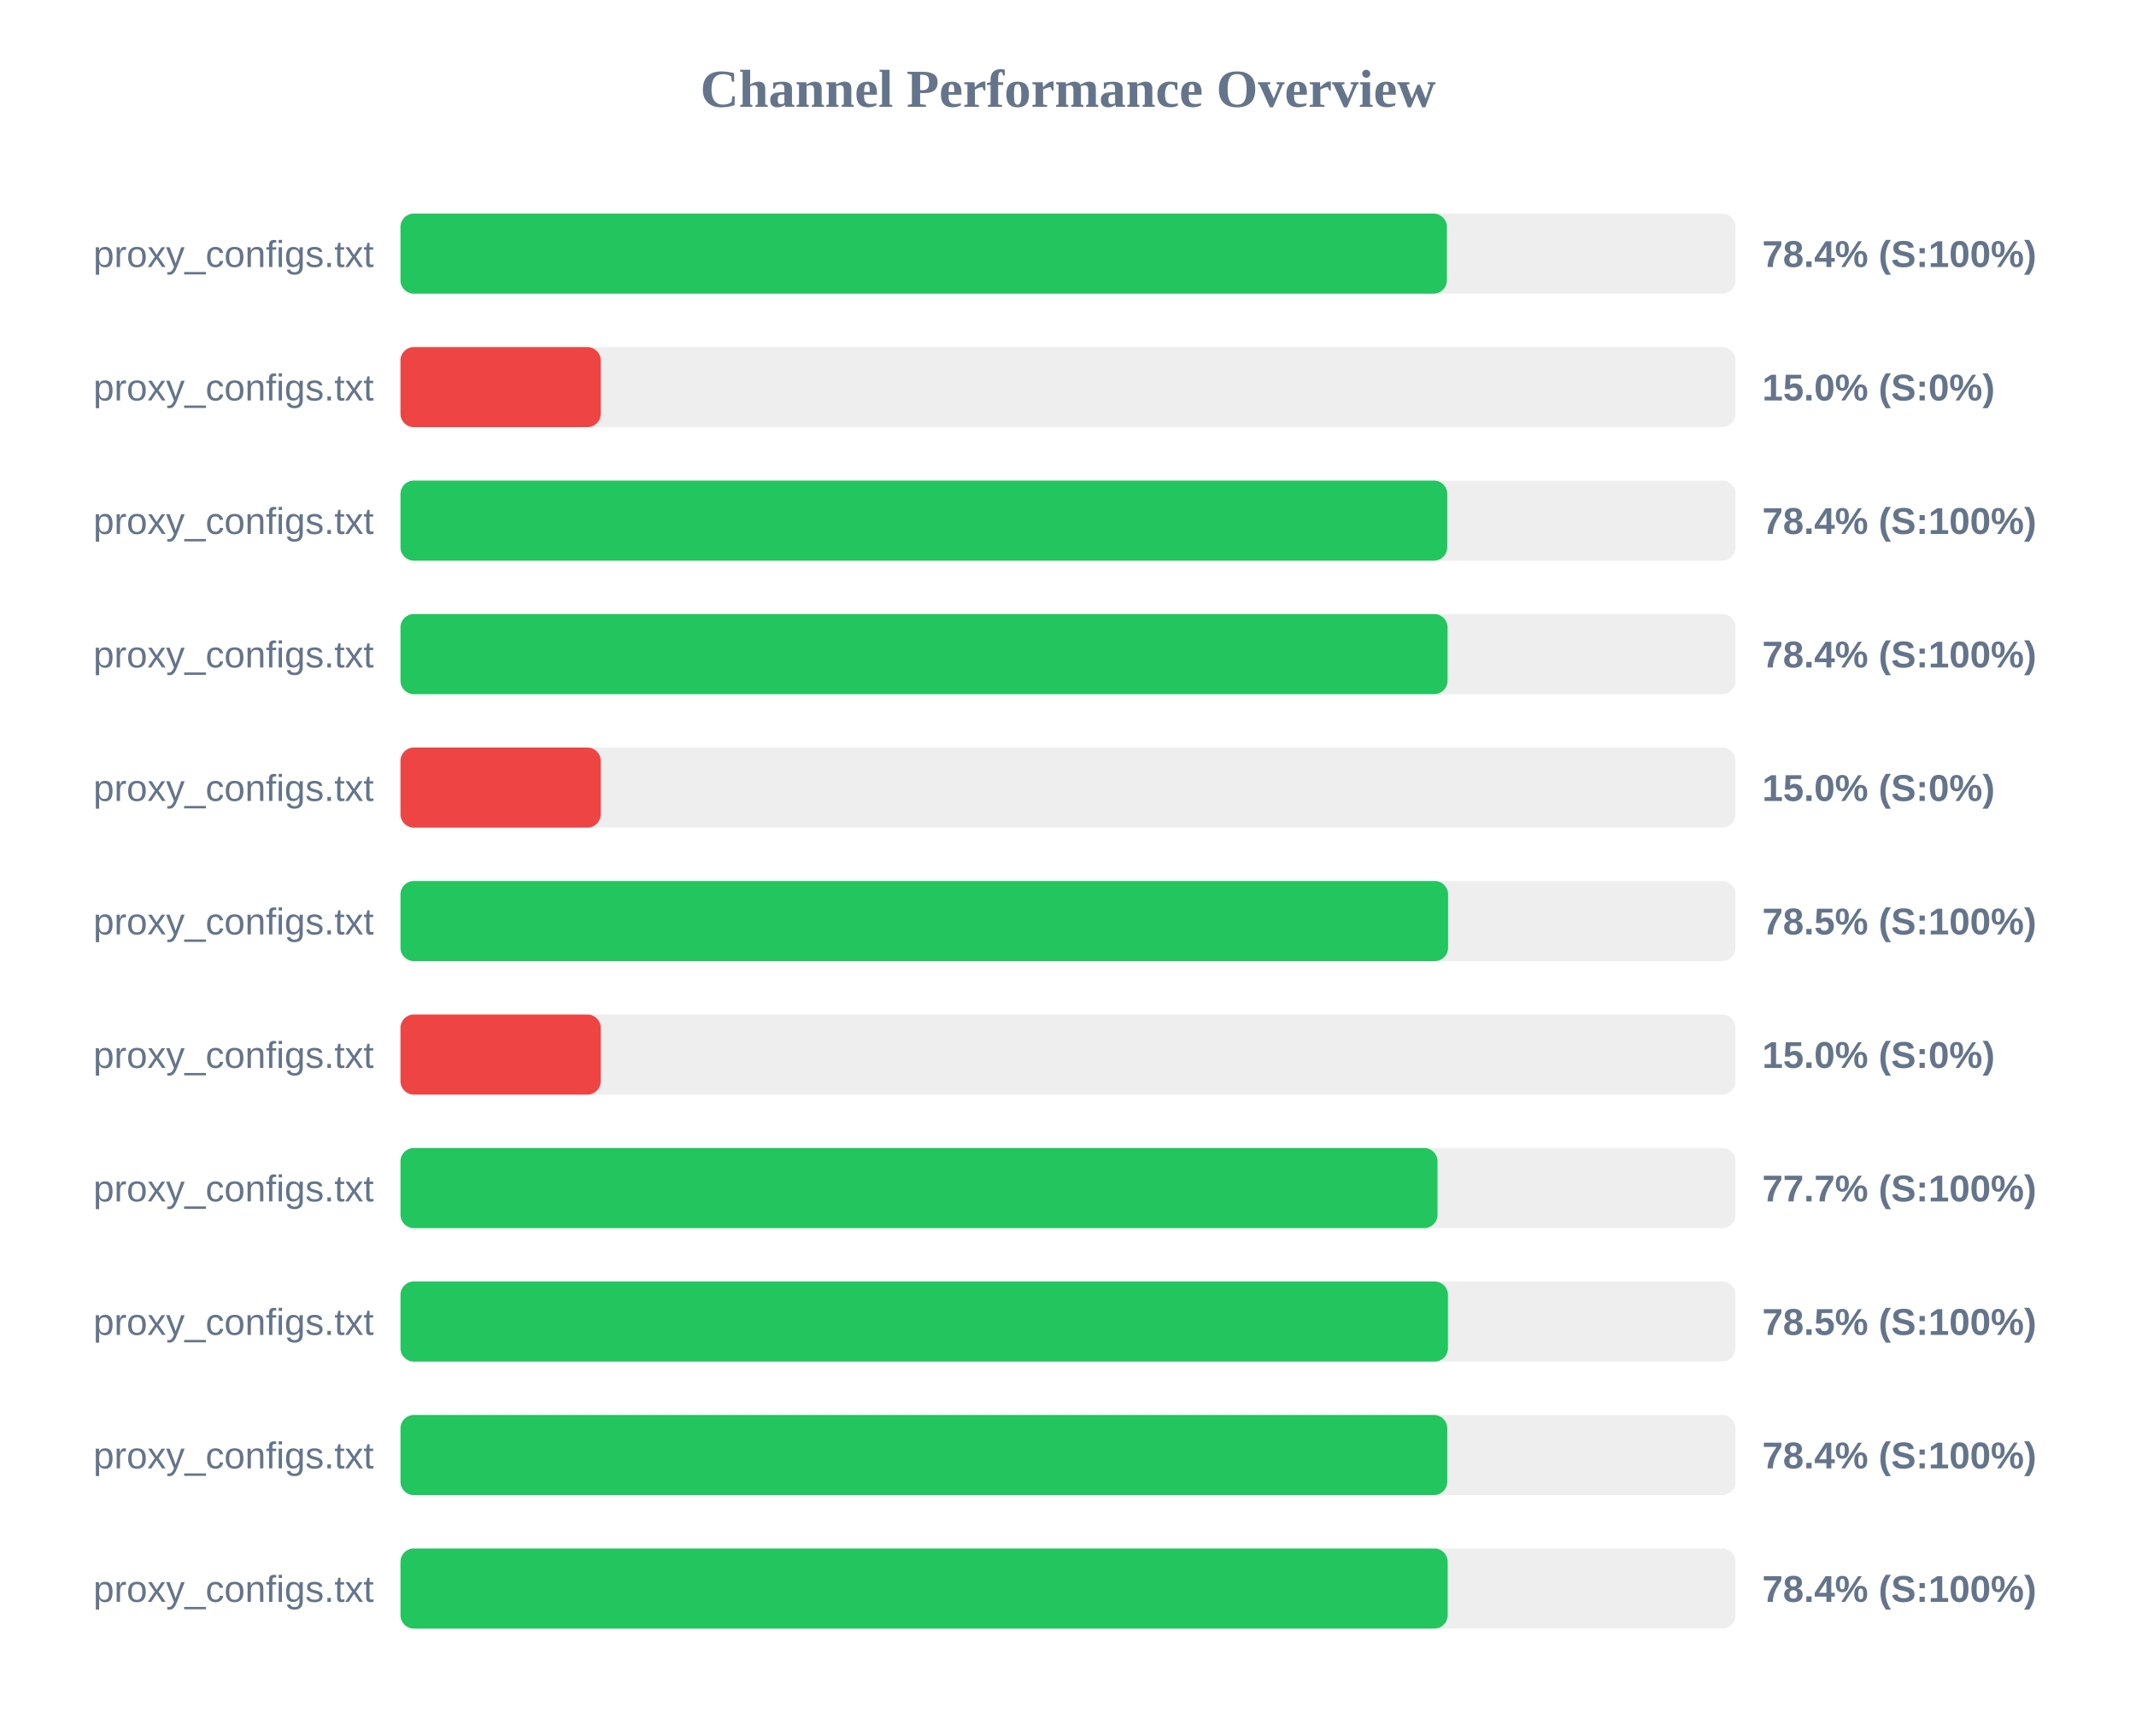
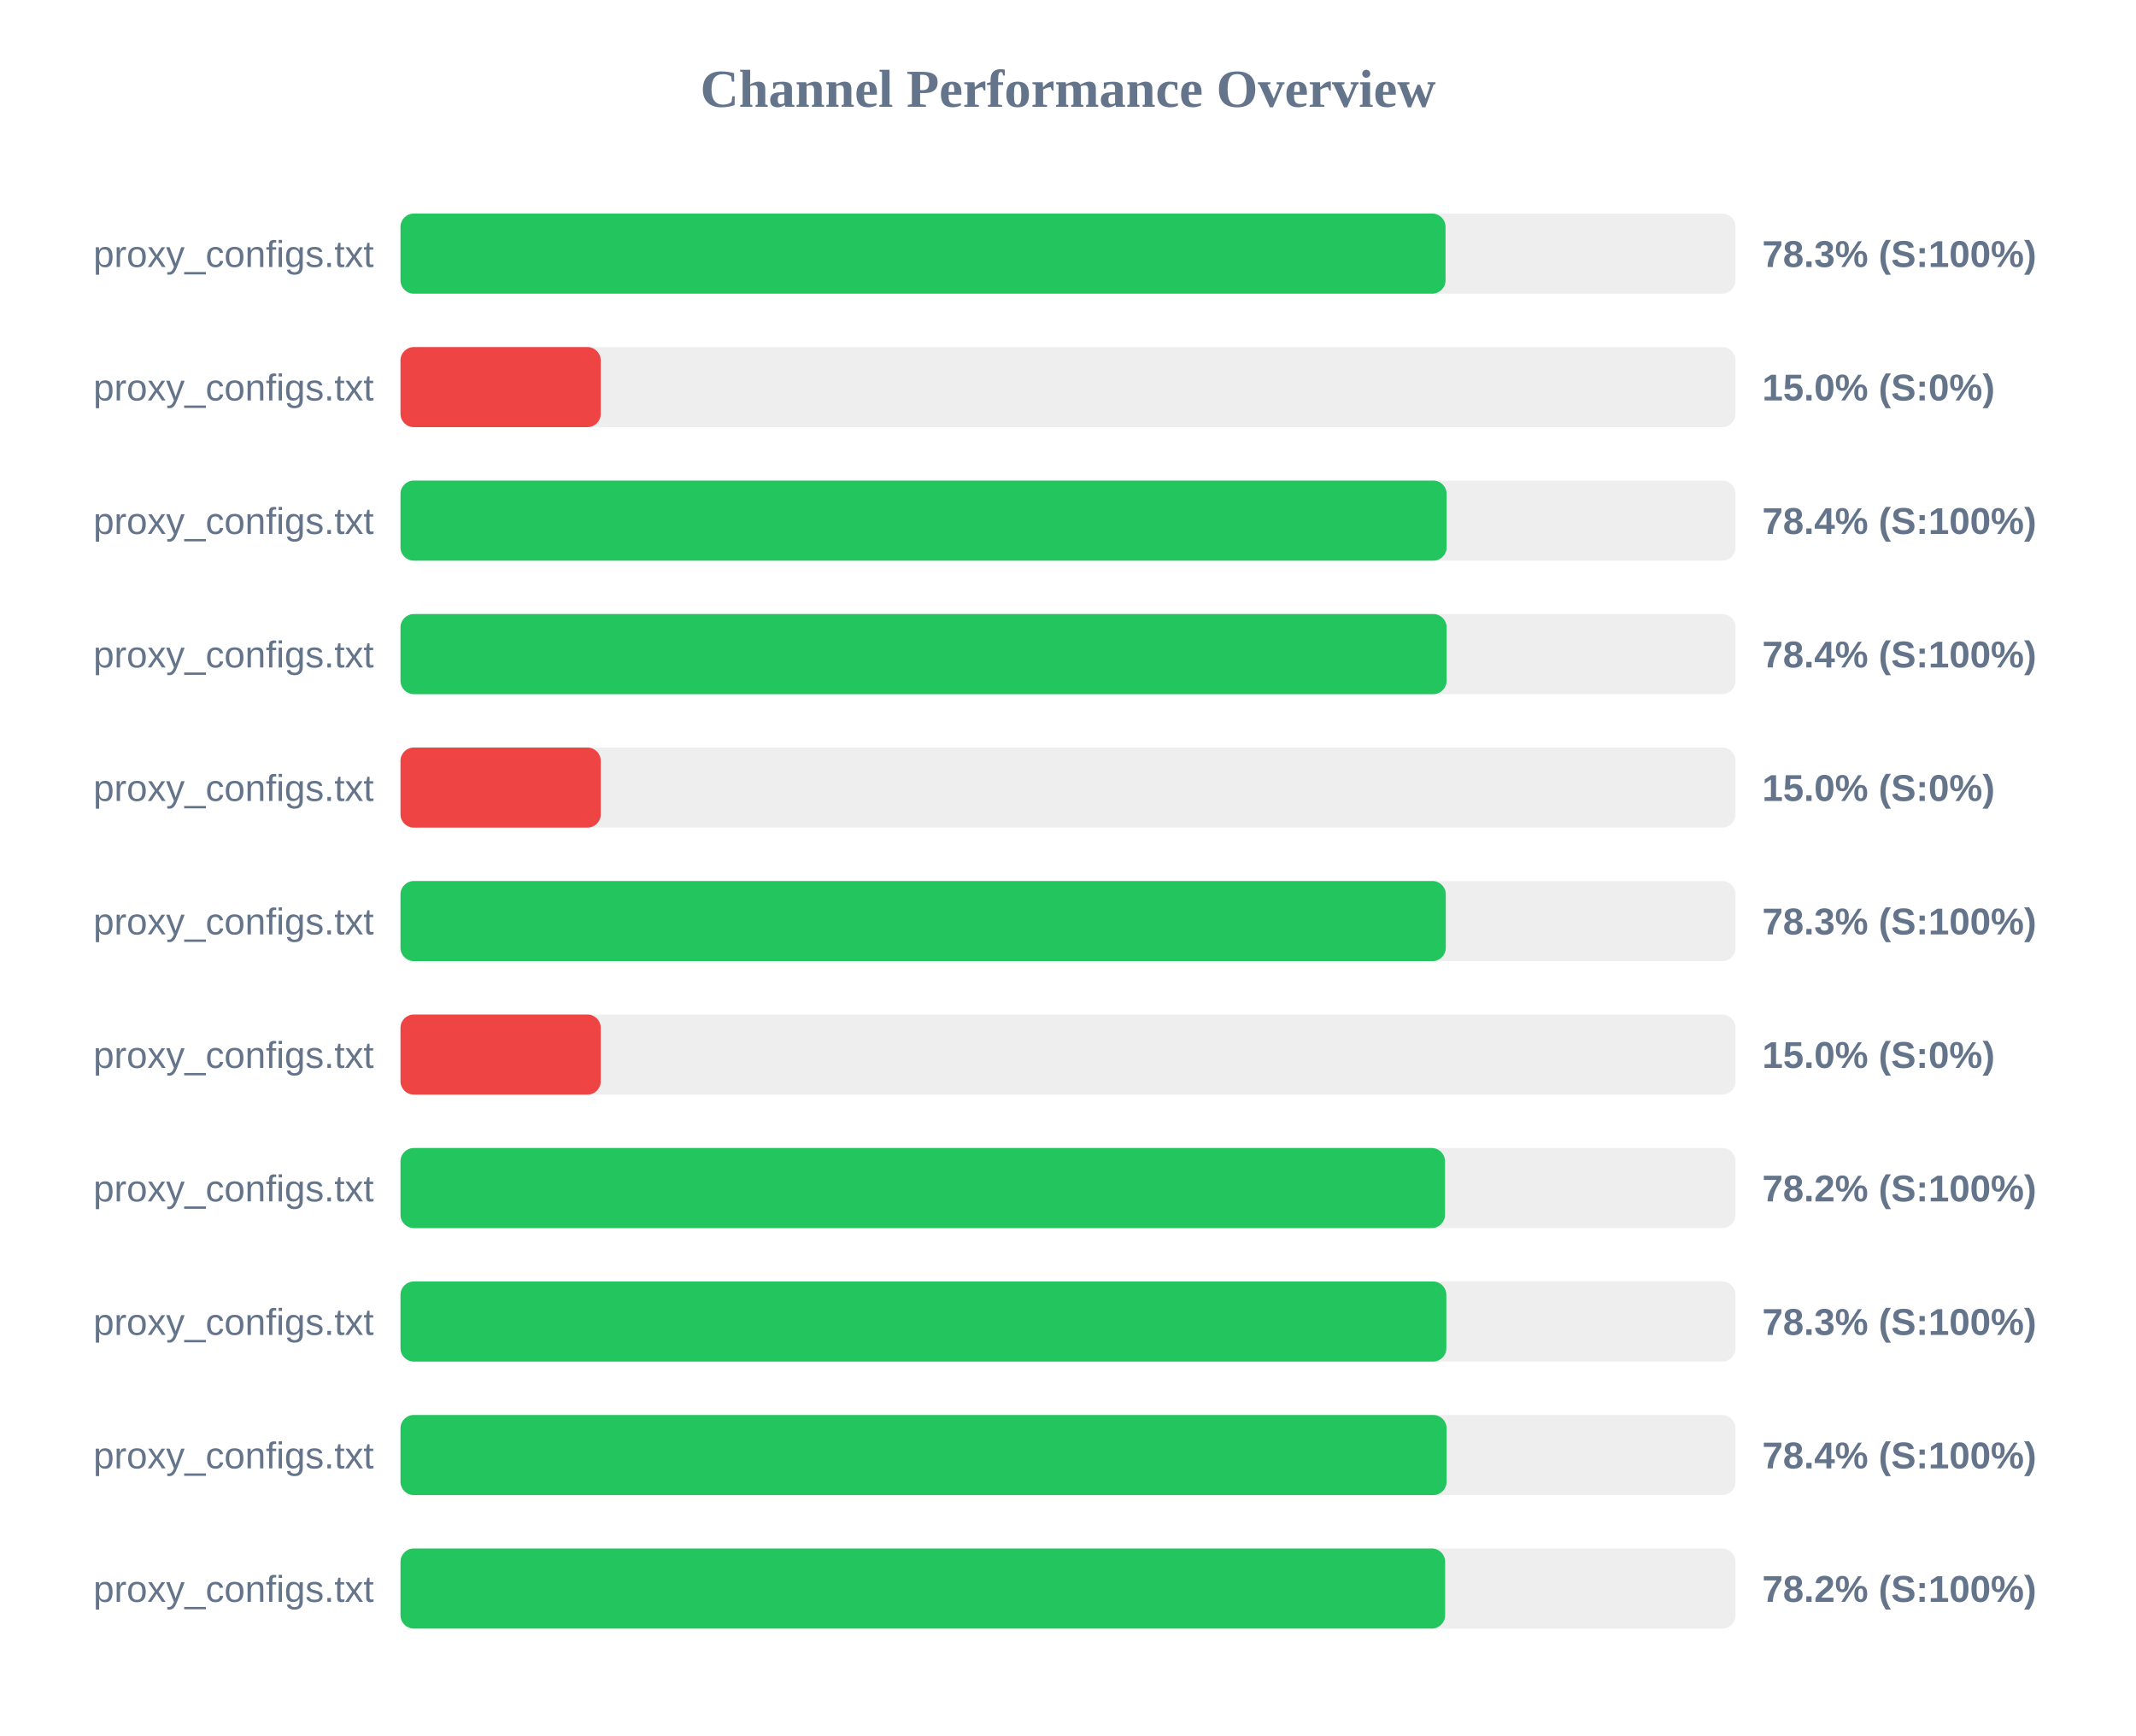
<svg xmlns="http://www.w3.org/2000/svg" width="800" height="650" version="1.1">
  <style>
        .row { font: 14px Arial; fill: #64748b; }
        .score { font: bold 14px Arial; fill: #64748b; }
    </style>
  <text x="400" y="40" text-anchor="middle" font-size="20px" font-weight="bold" fill="#64748b">Channel Performance Overview</text>
  <rect x="150" y="80" width="500" height="30" fill="#eee" rx="5" />
-   <rect x="150" y="80" width="391.9" height="30" fill="#22c55e" rx="5" />
+   <rect x="150" y="80" width="391.4" height="30" fill="#22c55e" rx="5" />
  <text x="140" y="100" text-anchor="end" class="row">proxy_configs.txt</text>
-   <text x="660" y="100" text-anchor="start" class="score">78.4% (S:100%)</text>
+   <text x="660" y="100" text-anchor="start" class="score">78.3% (S:100%)</text>
  <rect x="150" y="130" width="500" height="30" fill="#eee" rx="5" />
  <rect x="150" y="130" width="75.0" height="30" fill="#ef4444" rx="5" />
  <text x="140" y="150" text-anchor="end" class="row">proxy_configs.txt</text>
  <text x="660" y="150" text-anchor="start" class="score">15.0% (S:0%)</text>
  <rect x="150" y="180" width="500" height="30" fill="#eee" rx="5" />
-   <rect x="150" y="180" width="392.05" height="30" fill="#22c55e" rx="5" />
+   <rect x="150" y="180" width="391.8" height="30" fill="#22c55e" rx="5" />
  <text x="140" y="200" text-anchor="end" class="row">proxy_configs.txt</text>
  <text x="660" y="200" text-anchor="start" class="score">78.4% (S:100%)</text>
  <rect x="150" y="230" width="500" height="30" fill="#eee" rx="5" />
-   <rect x="150" y="230" width="392.15" height="30" fill="#22c55e" rx="5" />
+   <rect x="150" y="230" width="391.8" height="30" fill="#22c55e" rx="5" />
  <text x="140" y="250" text-anchor="end" class="row">proxy_configs.txt</text>
  <text x="660" y="250" text-anchor="start" class="score">78.4% (S:100%)</text>
  <rect x="150" y="280" width="500" height="30" fill="#eee" rx="5" />
  <rect x="150" y="280" width="75.0" height="30" fill="#ef4444" rx="5" />
  <text x="140" y="300" text-anchor="end" class="row">proxy_configs.txt</text>
  <text x="660" y="300" text-anchor="start" class="score">15.0% (S:0%)</text>
  <rect x="150" y="330" width="500" height="30" fill="#eee" rx="5" />
-   <rect x="150" y="330" width="392.35" height="30" fill="#22c55e" rx="5" />
+   <rect x="150" y="330" width="391.5" height="30" fill="#22c55e" rx="5" />
  <text x="140" y="350" text-anchor="end" class="row">proxy_configs.txt</text>
-   <text x="660" y="350" text-anchor="start" class="score">78.5% (S:100%)</text>
+   <text x="660" y="350" text-anchor="start" class="score">78.3% (S:100%)</text>
  <rect x="150" y="380" width="500" height="30" fill="#eee" rx="5" />
  <rect x="150" y="380" width="75.0" height="30" fill="#ef4444" rx="5" />
  <text x="140" y="400" text-anchor="end" class="row">proxy_configs.txt</text>
  <text x="660" y="400" text-anchor="start" class="score">15.0% (S:0%)</text>
  <rect x="150" y="430" width="500" height="30" fill="#eee" rx="5" />
-   <rect x="150" y="430" width="388.4" height="30" fill="#22c55e" rx="5" />
+   <rect x="150" y="430" width="391.2" height="30" fill="#22c55e" rx="5" />
  <text x="140" y="450" text-anchor="end" class="row">proxy_configs.txt</text>
-   <text x="660" y="450" text-anchor="start" class="score">77.7% (S:100%)</text>
+   <text x="660" y="450" text-anchor="start" class="score">78.2% (S:100%)</text>
  <rect x="150" y="480" width="500" height="30" fill="#eee" rx="5" />
-   <rect x="150" y="480" width="392.3" height="30" fill="#22c55e" rx="5" />
+   <rect x="150" y="480" width="391.7" height="30" fill="#22c55e" rx="5" />
  <text x="140" y="500" text-anchor="end" class="row">proxy_configs.txt</text>
-   <text x="660" y="500" text-anchor="start" class="score">78.5% (S:100%)</text>
+   <text x="660" y="500" text-anchor="start" class="score">78.3% (S:100%)</text>
  <rect x="150" y="530" width="500" height="30" fill="#eee" rx="5" />
-   <rect x="150" y="530" width="392.05" height="30" fill="#22c55e" rx="5" />
+   <rect x="150" y="530" width="391.8" height="30" fill="#22c55e" rx="5" />
  <text x="140" y="550" text-anchor="end" class="row">proxy_configs.txt</text>
  <text x="660" y="550" text-anchor="start" class="score">78.4% (S:100%)</text>
  <rect x="150" y="580" width="500" height="30" fill="#eee" rx="5" />
-   <rect x="150" y="580" width="392.2" height="30" fill="#22c55e" rx="5" />
+   <rect x="150" y="580" width="391.25" height="30" fill="#22c55e" rx="5" />
  <text x="140" y="600" text-anchor="end" class="row">proxy_configs.txt</text>
-   <text x="660" y="600" text-anchor="start" class="score">78.4% (S:100%)</text>
+   <text x="660" y="600" text-anchor="start" class="score">78.2% (S:100%)</text>
</svg>
